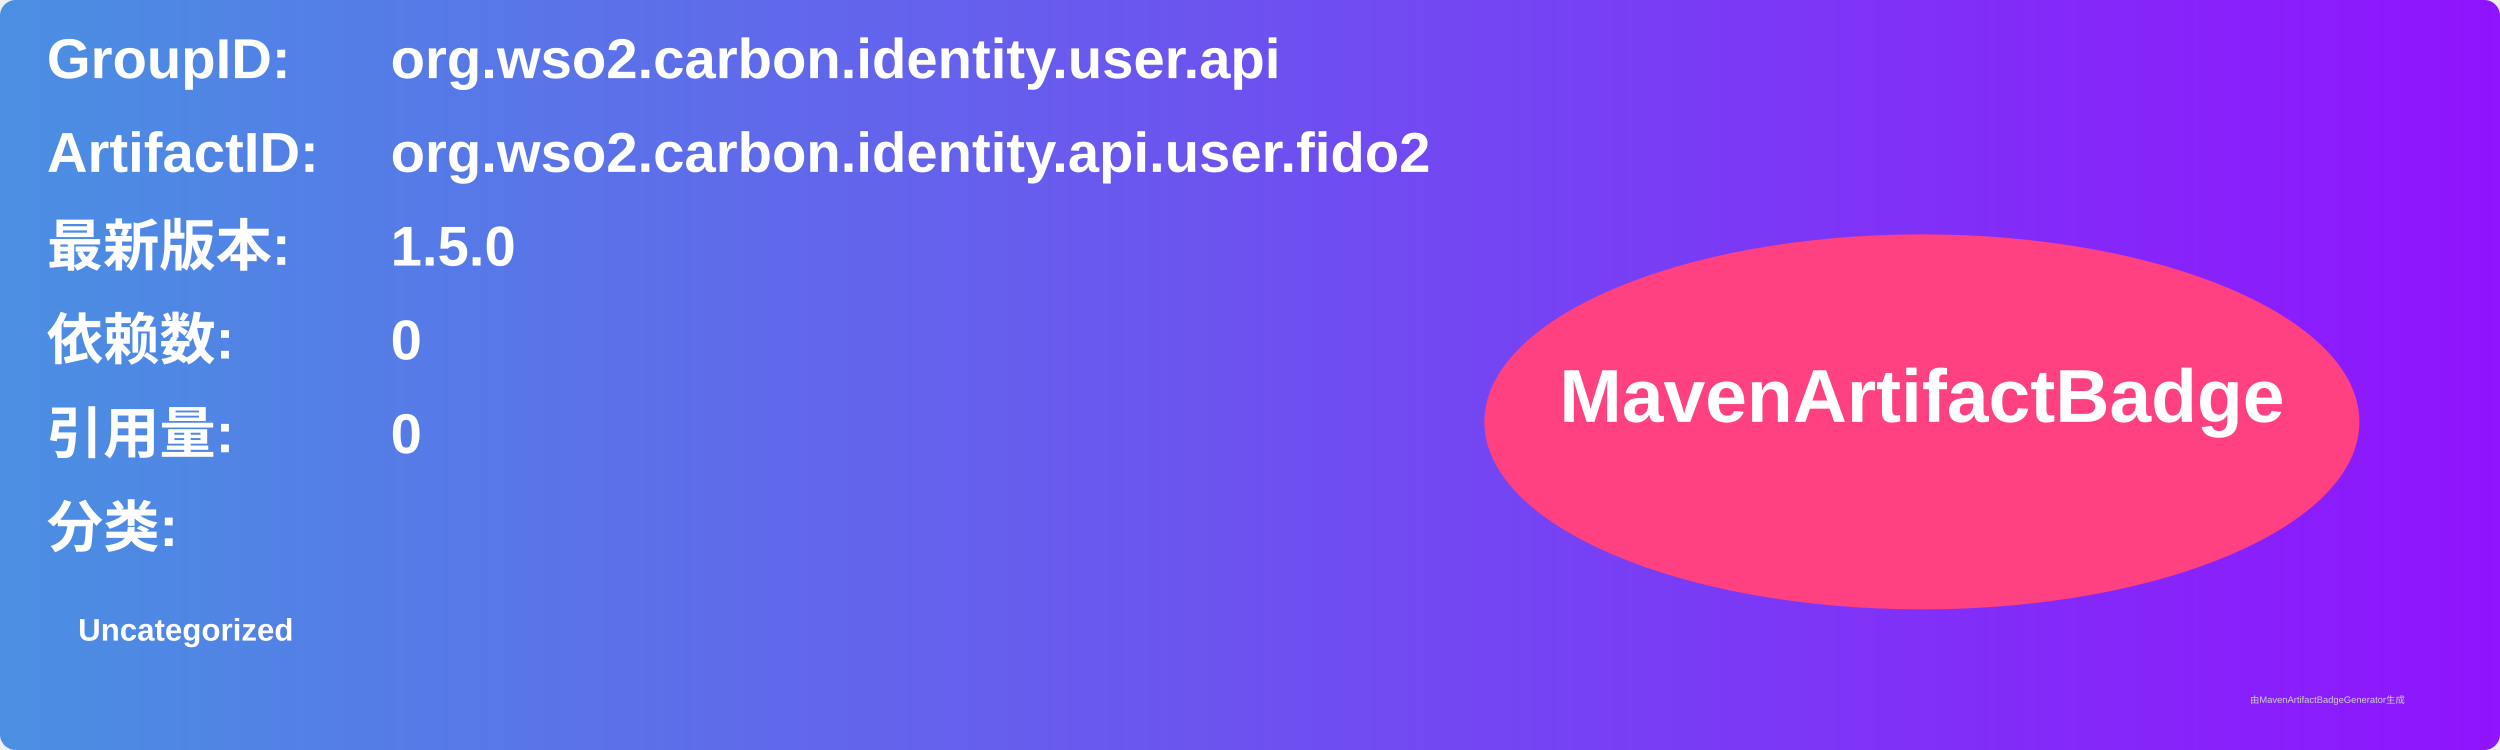
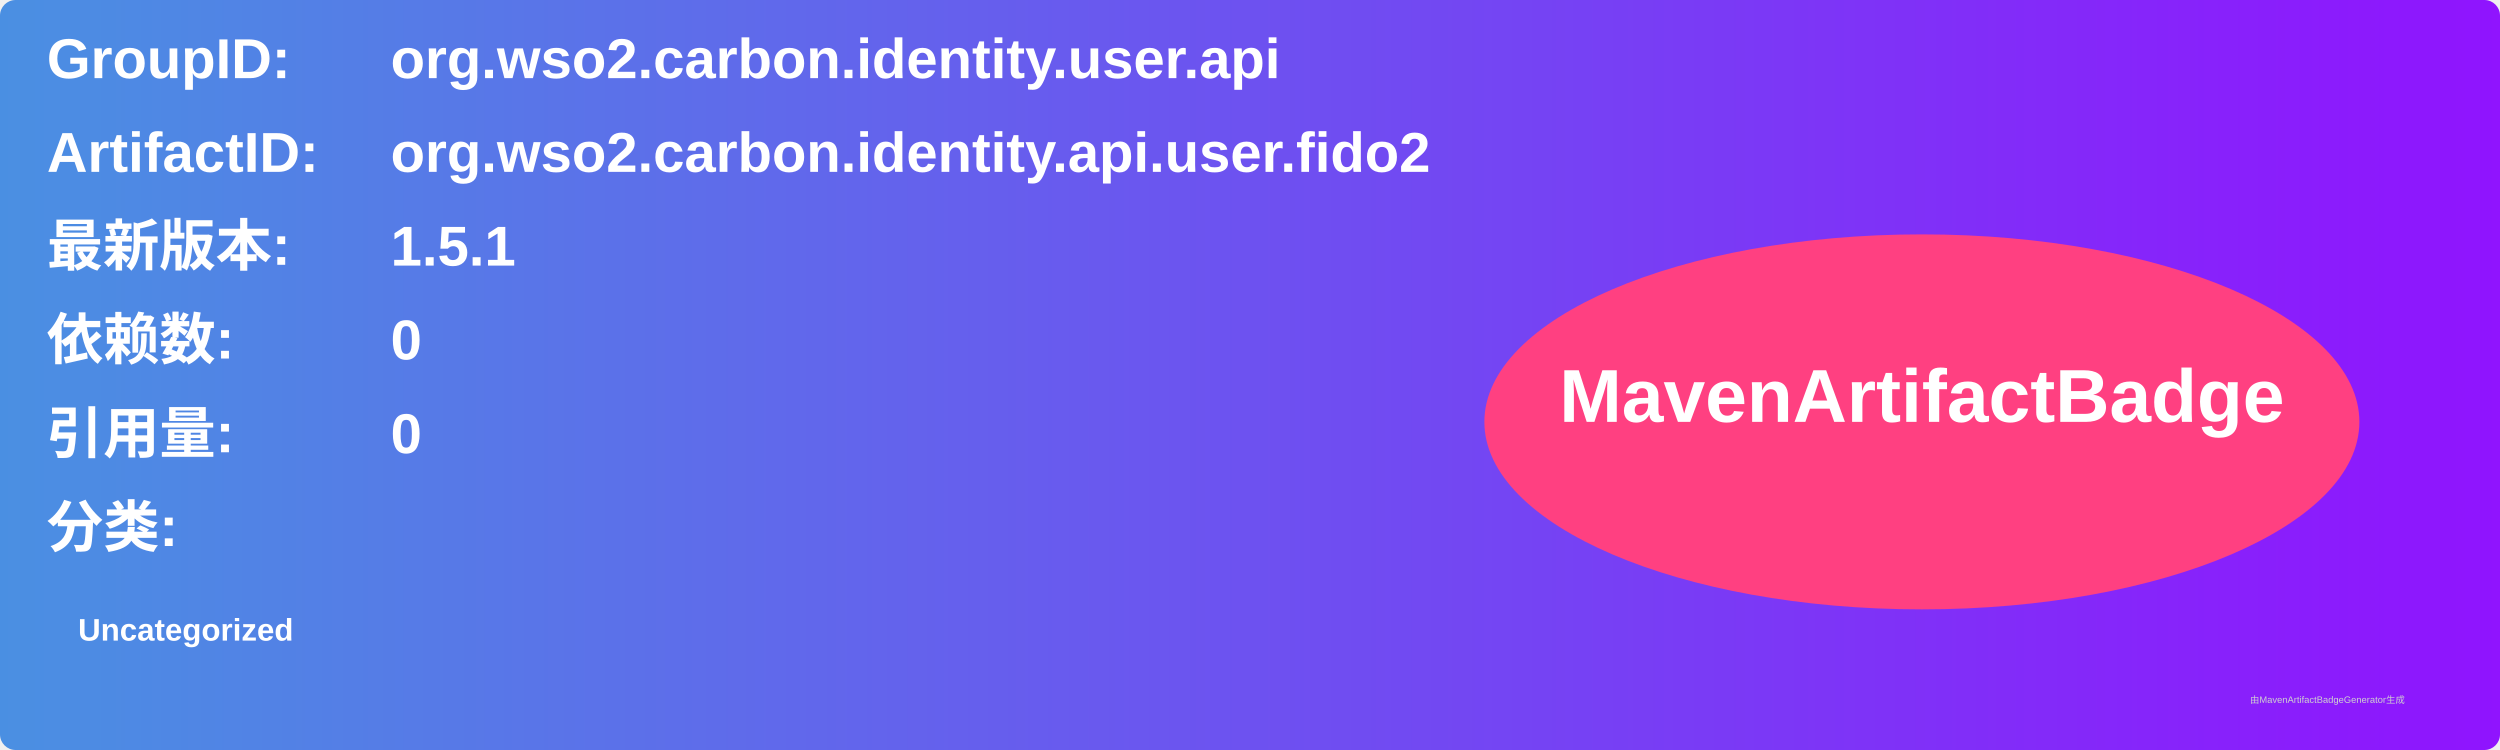
<svg xmlns="http://www.w3.org/2000/svg" width="800" height="240" viewBox="0 0 800 240">
  <linearGradient id="grad" x1="0%" y1="0%" x2="100%" y2="0%">
    <stop offset="0%" stop-color="#4a90e2" />
    <stop offset="100%" stop-color="#9013fe" />
  </linearGradient>
  <rect width="100%" height="100%" rx="5" ry="5" fill="url(#grad)" />
  <g transform="translate(15, 15)">
    <text x="0" y="10" font-family="Arial" font-size="18" fill="white" font-weight="bold" width="260">GroupID:</text>
    <text x="110" y="10" font-family="Arial" font-size="18" fill="white" font-weight="bold" width="460">org.wso2.carbon.identity.user.api</text>
    <text x="0" y="40" font-family="Arial" font-size="18" fill="white" font-weight="bold" width="260">ArtifactID:</text>
    <text x="110" y="40" font-family="Arial" font-size="18" fill="white" font-weight="bold" width="460">org.wso2.carbon.identity.api.user.fido2</text>
    <text x="0" y="70" font-family="Arial" font-size="18" fill="white" font-weight="bold">最新版本:</text>
    <text x="110" y="70" font-family="Arial" font-size="18" fill="white" font-weight="bold">
-       <tspan font-weight="bold">1.5.0</tspan>
+       <tspan font-weight="bold">1.5.1</tspan>
    </text>
    <text x="0" y="100" font-family="Arial" font-size="18" fill="white" font-weight="bold">依赖数: </text>
    <text x="110" y="100" font-family="Arial" font-size="18" fill="white">
      <tspan font-weight="bold">0</tspan>
    </text>
    <text x="0" y="130" font-family="Arial" font-size="18" fill="white" font-weight="bold">引用量: </text>
    <text x="110" y="130" font-family="Arial" font-size="18" fill="white">
      <tspan font-weight="bold">0</tspan>
    </text>
    <text x="0" y="160" font-family="Arial" font-size="18" fill="white" font-weight="bold">分类:</text>
    <text x="10" y="190" font-family="Arial" font-size="10" fill="white">
      <tspan font-weight="bold">Uncategorized</tspan>
    </text>
    <ellipse cx="600" cy="120" rx="140" ry="60" fill="#ff4081" />
    <text x="600" y="120" text-anchor="middle" font-family="Arial" font-size="24" fill="white" font-weight="bold">MavenArtifactBadge</text>
  </g>
  <text x="720" y="225" font-family="Arial" font-size="3" fill="#d0d0d0">由MavenArtifactBadgeGenerator生成</text>
</svg>
